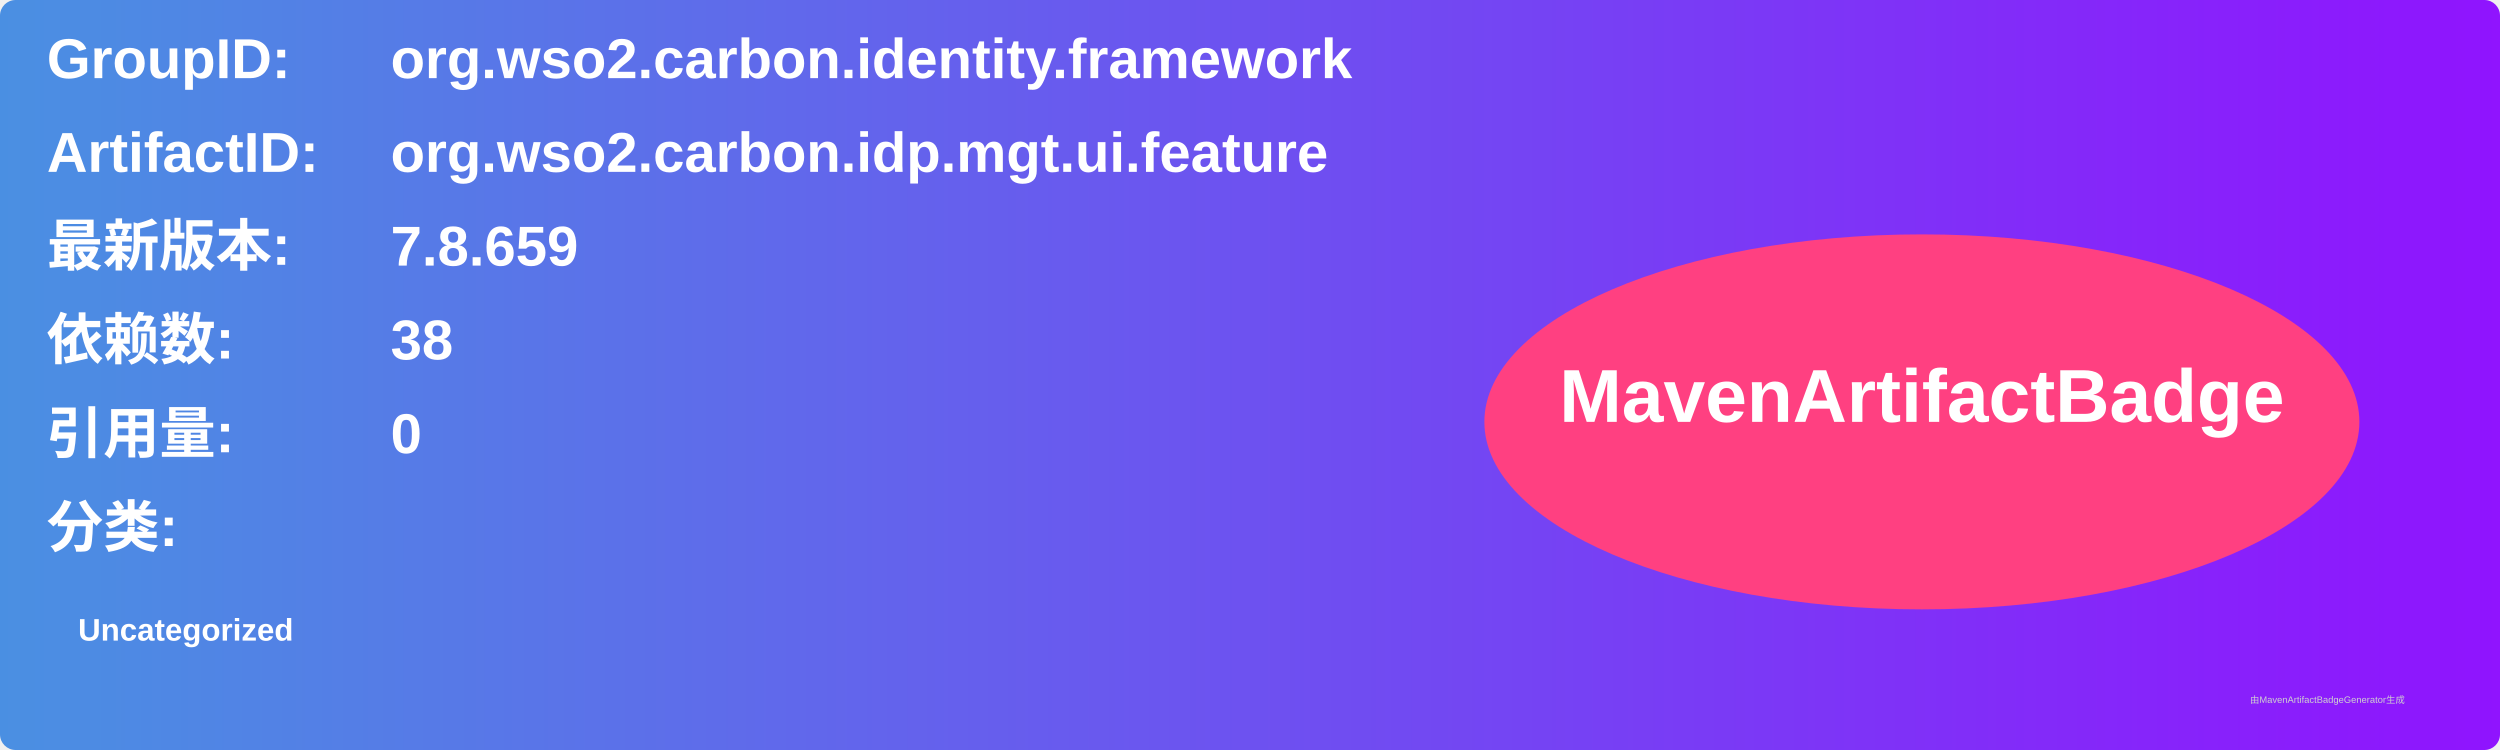
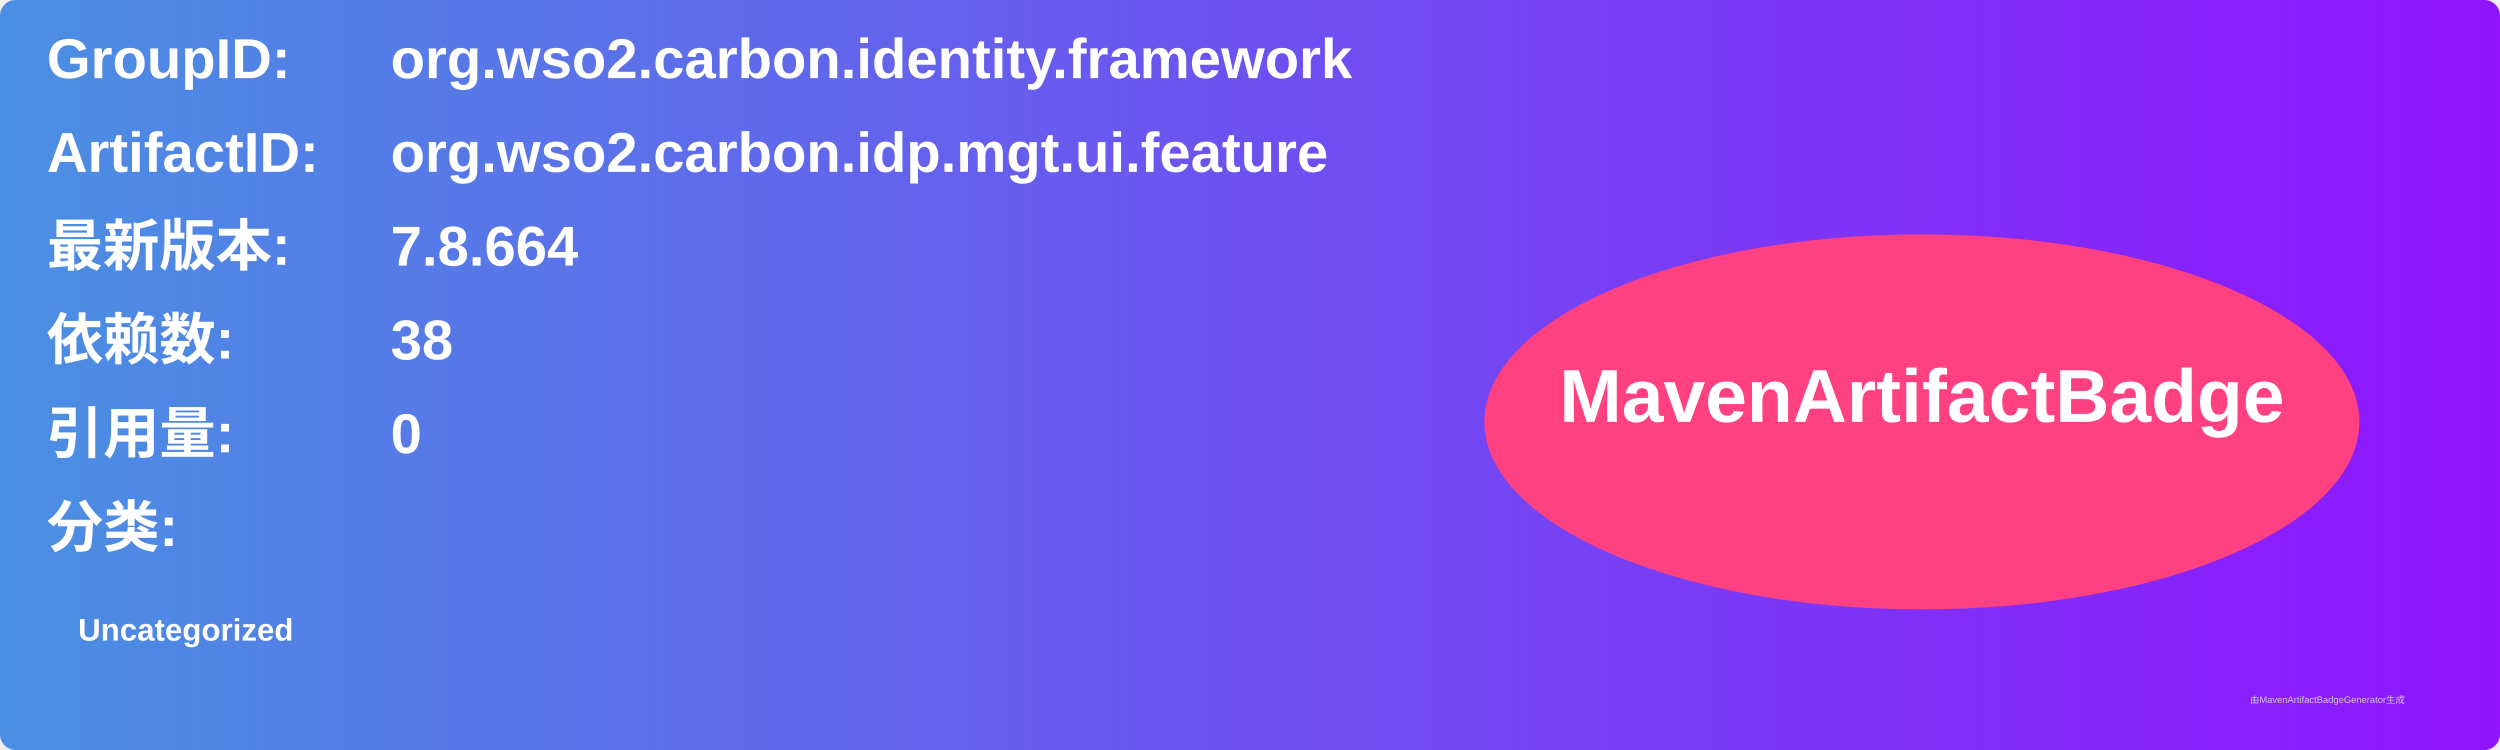
<svg xmlns="http://www.w3.org/2000/svg" width="800" height="240" viewBox="0 0 800 240">
  <linearGradient id="grad" x1="0%" y1="0%" x2="100%" y2="0%">
    <stop offset="0%" stop-color="#4a90e2" />
    <stop offset="100%" stop-color="#9013fe" />
  </linearGradient>
  <rect width="100%" height="100%" rx="5" ry="5" fill="url(#grad)" />
  <g transform="translate(15, 15)">
    <text x="0" y="10" font-family="Arial" font-size="18" fill="white" font-weight="bold" width="260">GroupID:</text>
    <text x="110" y="10" font-family="Arial" font-size="18" fill="white" font-weight="bold" width="460">org.wso2.carbon.identity.framework</text>
    <text x="0" y="40" font-family="Arial" font-size="18" fill="white" font-weight="bold" width="260">ArtifactID:</text>
    <text x="110" y="40" font-family="Arial" font-size="18" fill="white" font-weight="bold" width="460">org.wso2.carbon.idp.mgt.ui.feature</text>
    <text x="0" y="70" font-family="Arial" font-size="18" fill="white" font-weight="bold">最新版本:</text>
    <text x="110" y="70" font-family="Arial" font-size="18" fill="white" font-weight="bold">
-       <tspan font-weight="bold">7.8.659</tspan>
+       <tspan font-weight="bold">7.8.664</tspan>
    </text>
    <text x="0" y="100" font-family="Arial" font-size="18" fill="white" font-weight="bold">依赖数: </text>
    <text x="110" y="100" font-family="Arial" font-size="18" fill="white">
      <tspan font-weight="bold">38</tspan>
    </text>
    <text x="0" y="130" font-family="Arial" font-size="18" fill="white" font-weight="bold">引用量: </text>
    <text x="110" y="130" font-family="Arial" font-size="18" fill="white">
      <tspan font-weight="bold">0</tspan>
    </text>
    <text x="0" y="160" font-family="Arial" font-size="18" fill="white" font-weight="bold">分类:</text>
    <text x="10" y="190" font-family="Arial" font-size="10" fill="white">
      <tspan font-weight="bold">Uncategorized</tspan>
    </text>
    <ellipse cx="600" cy="120" rx="140" ry="60" fill="#ff4081" />
    <text x="600" y="120" text-anchor="middle" font-family="Arial" font-size="24" fill="white" font-weight="bold">MavenArtifactBadge</text>
  </g>
  <text x="720" y="225" font-family="Arial" font-size="3" fill="#d0d0d0">由MavenArtifactBadgeGenerator生成</text>
</svg>
